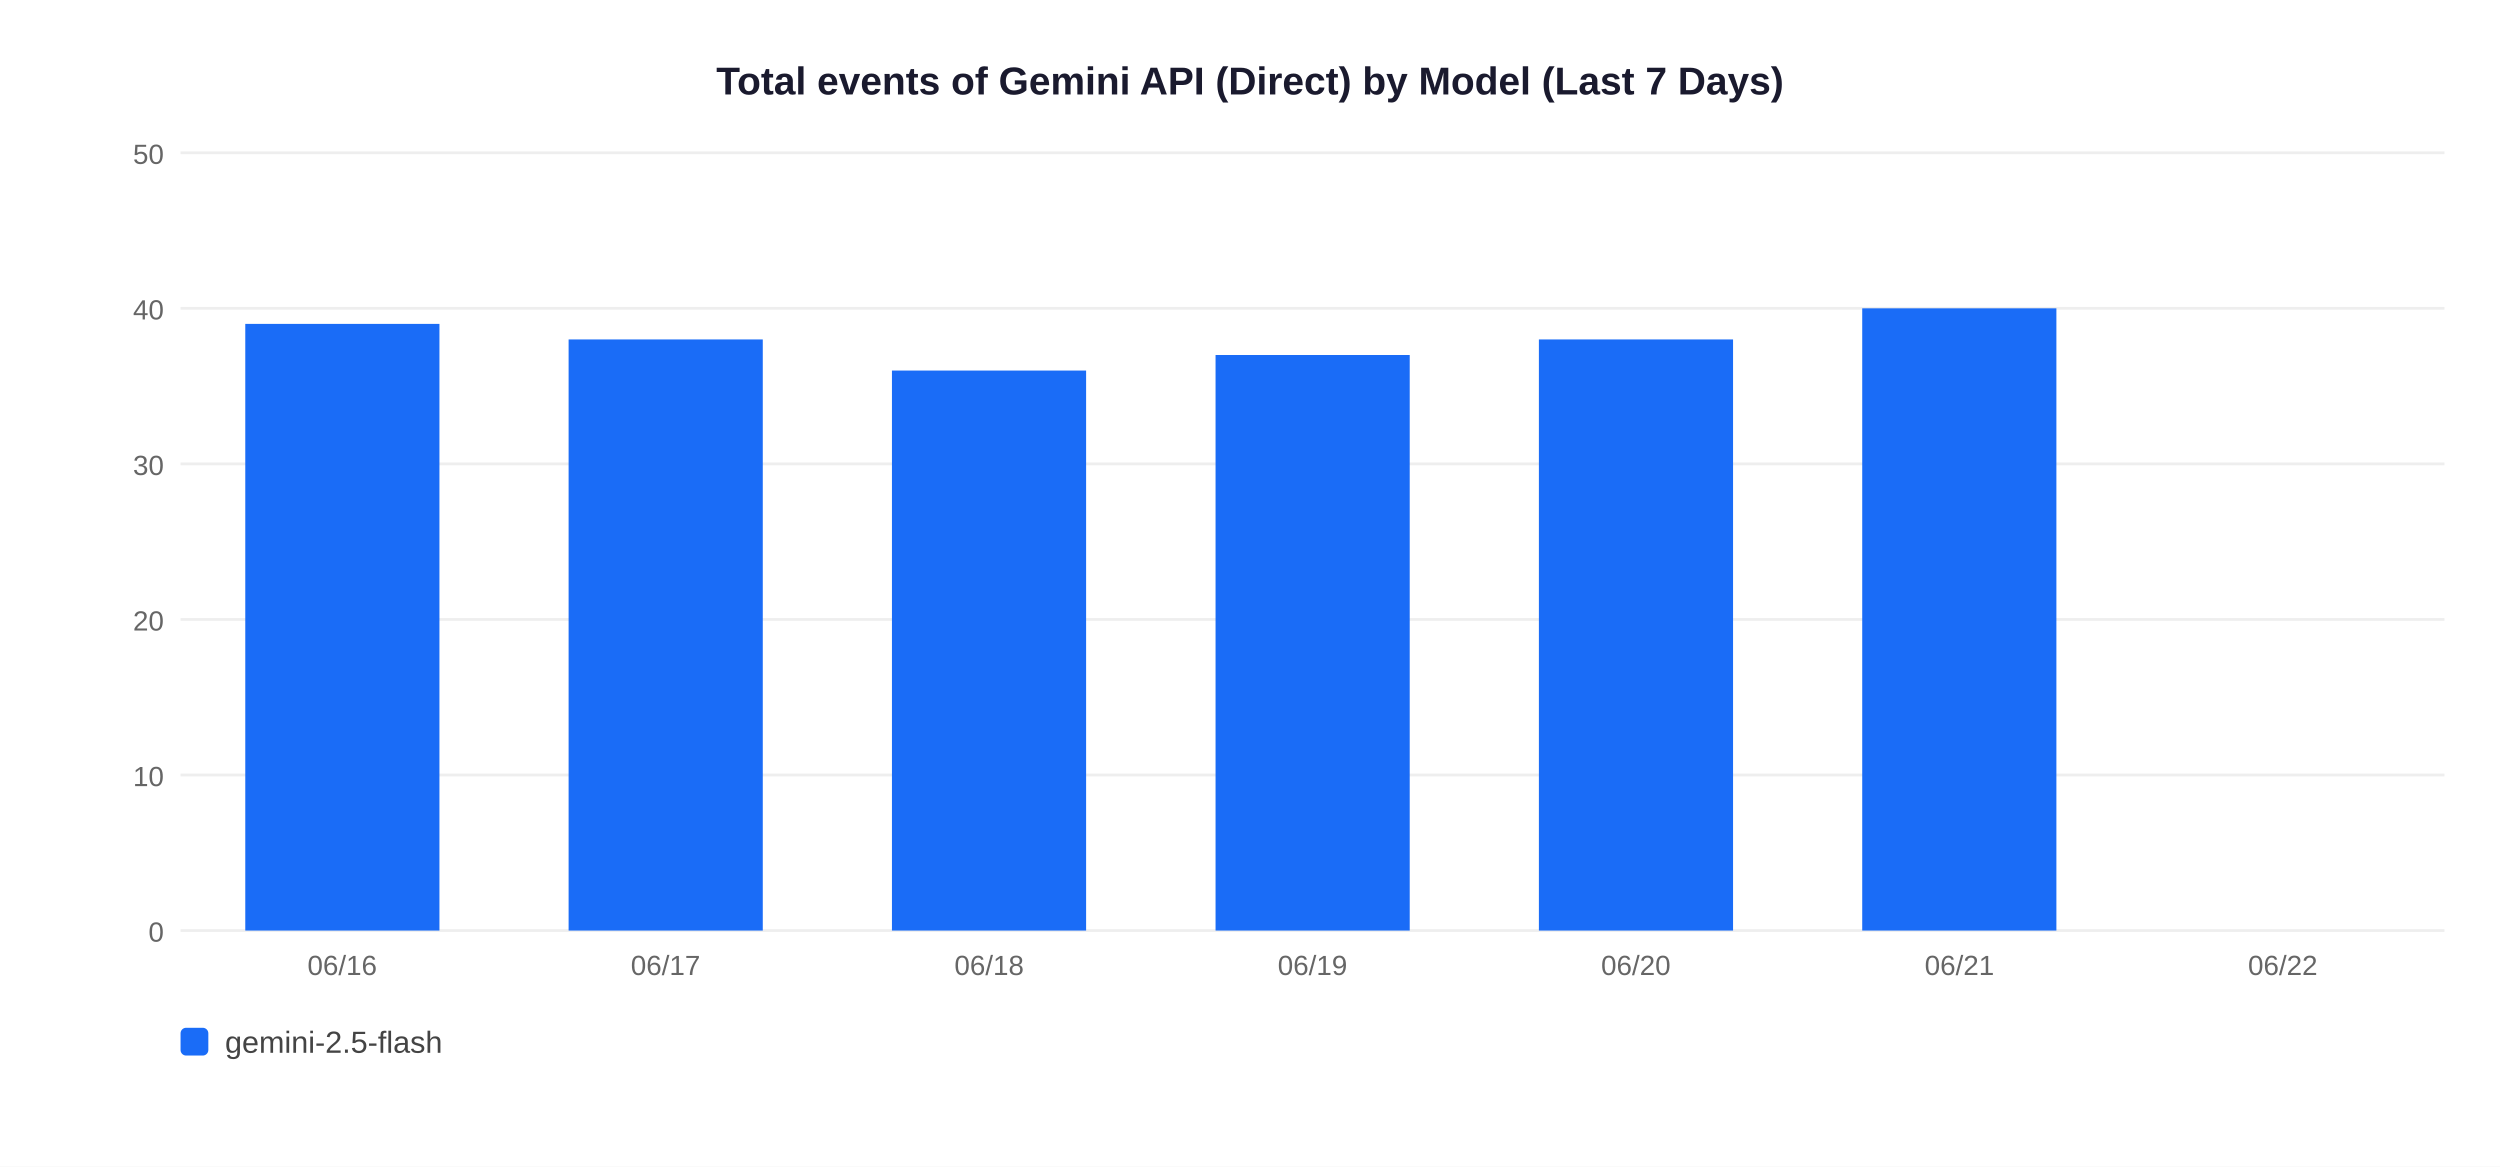
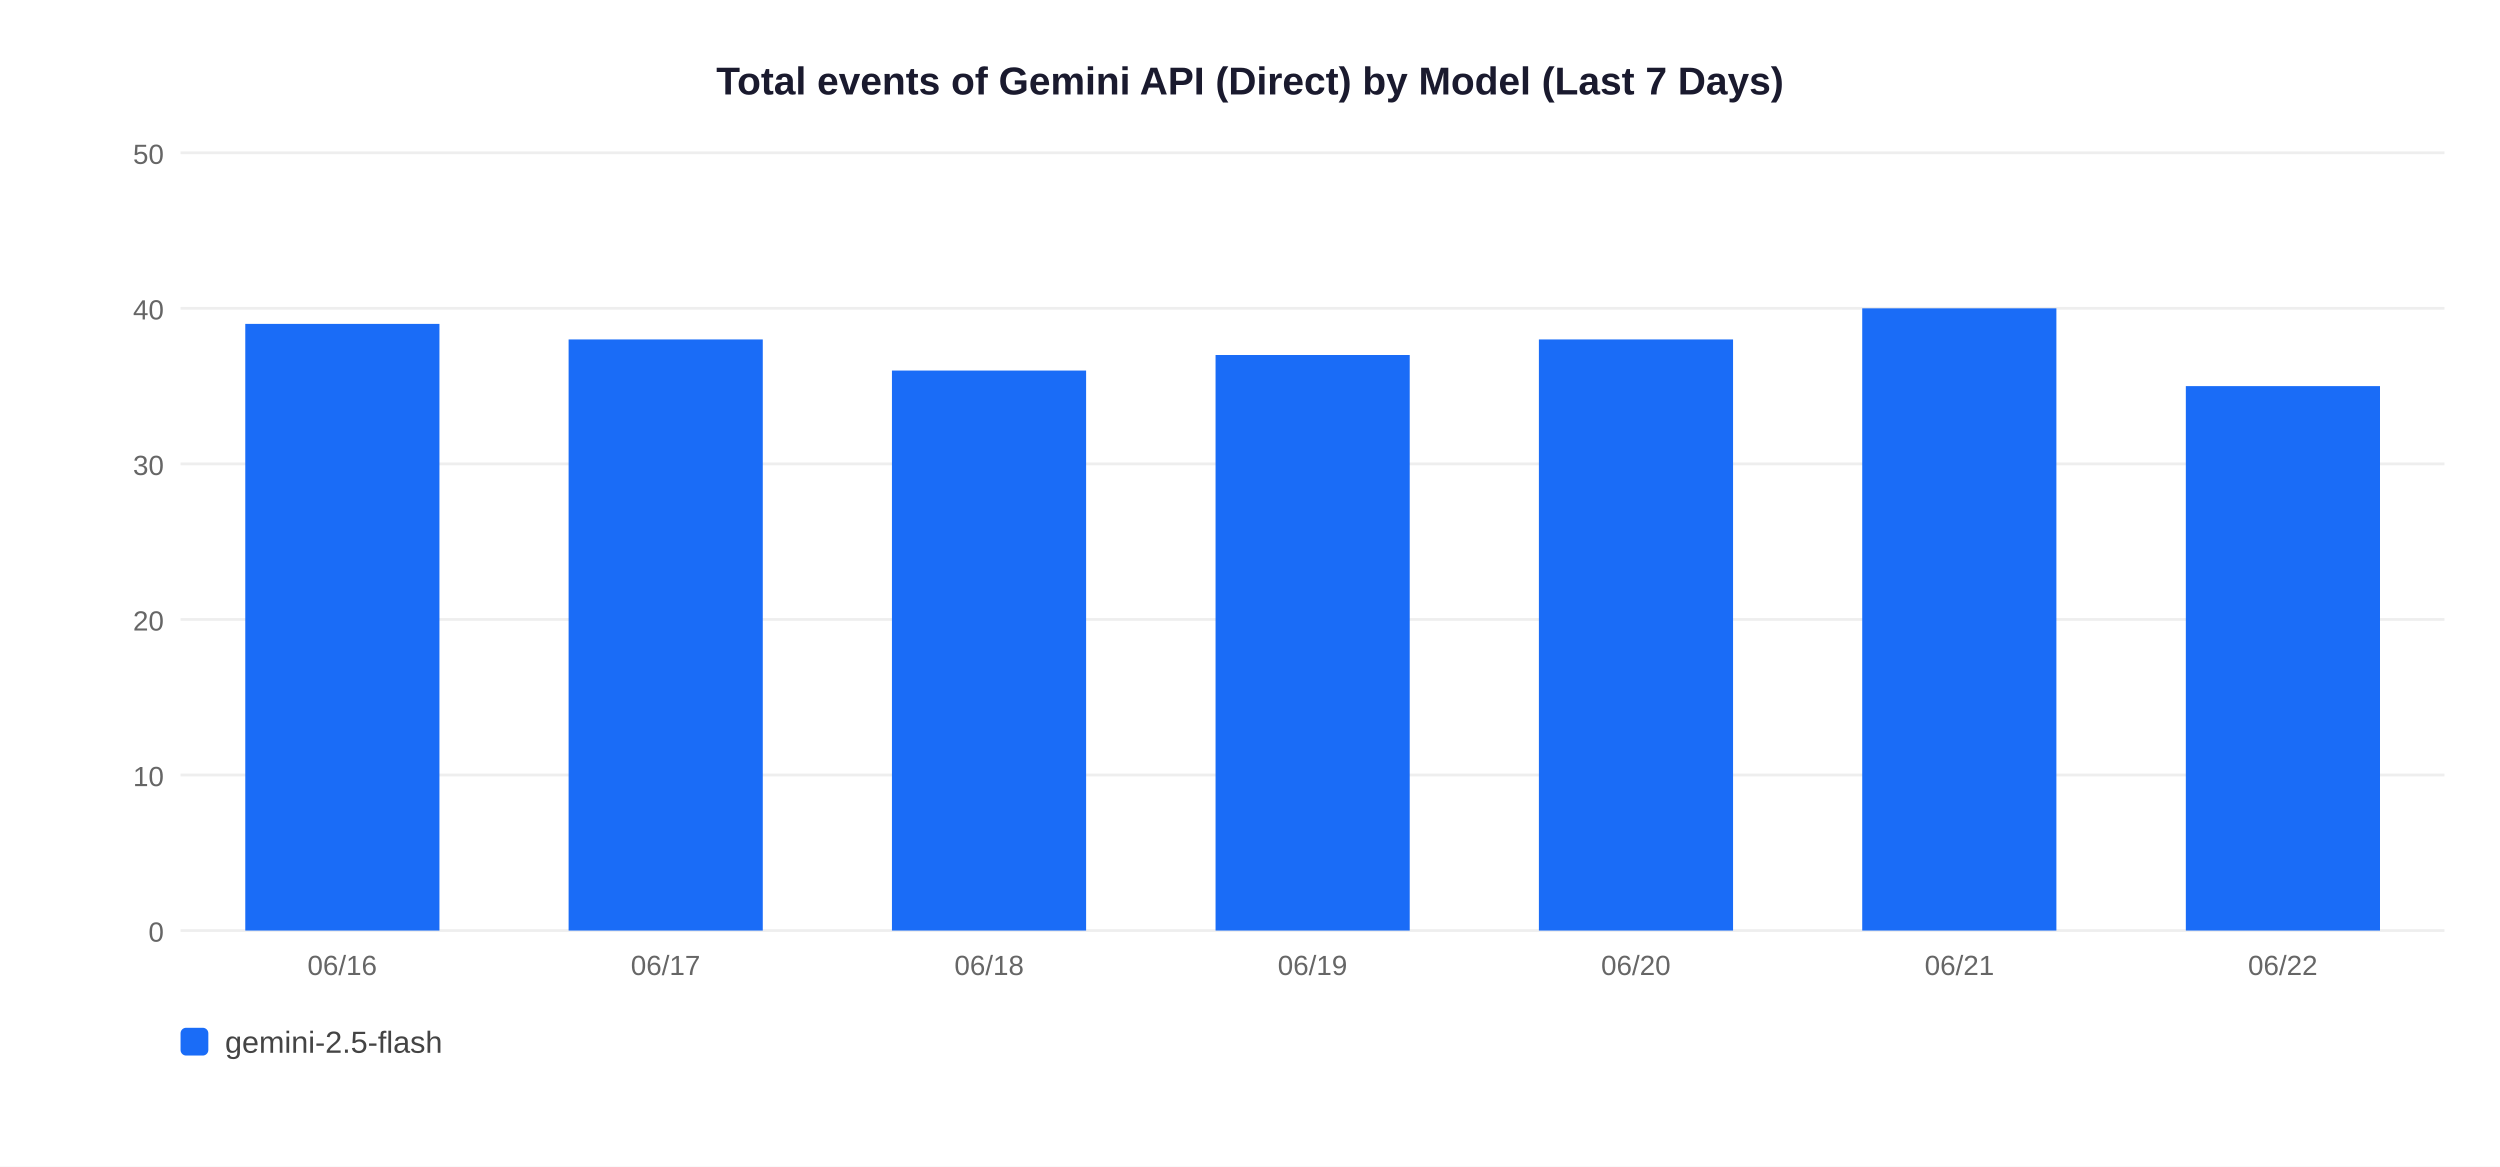
<svg xmlns="http://www.w3.org/2000/svg" width="900" height="420">
  <rect width="900" height="420" fill="white" />
  <text x="450" y="34" text-anchor="middle" font-size="14" font-weight="bold" font-family="Arial,sans-serif" fill="#1a1a2e">Total events of Gemini API (Direct) by Model (Last 7 Days)</text>
  <line x1="65" y1="335" x2="880" y2="335" stroke="#EEEEEE" stroke-width="1" />
  <text x="59" y="339" text-anchor="end" font-size="10" font-family="Arial,sans-serif" fill="#666">0</text>
  <line x1="65" y1="279" x2="880" y2="279" stroke="#EEEEEE" stroke-width="1" />
  <text x="59" y="283" text-anchor="end" font-size="10" font-family="Arial,sans-serif" fill="#666">10</text>
  <line x1="65" y1="223" x2="880" y2="223" stroke="#EEEEEE" stroke-width="1" />
  <text x="59" y="227" text-anchor="end" font-size="10" font-family="Arial,sans-serif" fill="#666">20</text>
  <line x1="65" y1="167" x2="880" y2="167" stroke="#EEEEEE" stroke-width="1" />
  <text x="59" y="171" text-anchor="end" font-size="10" font-family="Arial,sans-serif" fill="#666">30</text>
  <line x1="65" y1="111" x2="880" y2="111" stroke="#EEEEEE" stroke-width="1" />
  <text x="59" y="115" text-anchor="end" font-size="10" font-family="Arial,sans-serif" fill="#666">40</text>
  <line x1="65" y1="55" x2="880" y2="55" stroke="#EEEEEE" stroke-width="1" />
  <text x="59" y="59" text-anchor="end" font-size="10" font-family="Arial,sans-serif" fill="#666">50</text>
  <rect x="88.3" y="116.6" width="69.9" height="218.4" fill="#1A6CF7" />
  <text x="123.2" y="351" text-anchor="middle" font-size="10" font-family="Arial,sans-serif" fill="#666">06/16</text>
  <rect x="204.7" y="122.2" width="69.9" height="212.8" fill="#1A6CF7" />
  <text x="239.6" y="351" text-anchor="middle" font-size="10" font-family="Arial,sans-serif" fill="#666">06/17</text>
  <rect x="321.1" y="133.4" width="69.9" height="201.6" fill="#1A6CF7" />
  <text x="356.1" y="351" text-anchor="middle" font-size="10" font-family="Arial,sans-serif" fill="#666">06/18</text>
  <rect x="437.6" y="127.8" width="69.9" height="207.2" fill="#1A6CF7" />
  <text x="472.5" y="351" text-anchor="middle" font-size="10" font-family="Arial,sans-serif" fill="#666">06/19</text>
  <rect x="554.0" y="122.2" width="69.9" height="212.8" fill="#1A6CF7" />
  <text x="588.9" y="351" text-anchor="middle" font-size="10" font-family="Arial,sans-serif" fill="#666">06/20</text>
  <rect x="670.4" y="111.0" width="69.9" height="224.0" fill="#1A6CF7" />
  <text x="705.4" y="351" text-anchor="middle" font-size="10" font-family="Arial,sans-serif" fill="#666">06/21</text>
+   <rect x="786.9" y="139.0" width="69.9" height="196.0" fill="#1A6CF7" />
  <text x="821.8" y="351" text-anchor="middle" font-size="10" font-family="Arial,sans-serif" fill="#666">06/22</text>
  <rect x="65" y="370" width="10" height="10" rx="2" fill="#1A6CF7" />
  <text x="81" y="379" font-size="11" font-family="Arial,sans-serif" fill="#444">gemini-2.5-flash</text>
</svg>
